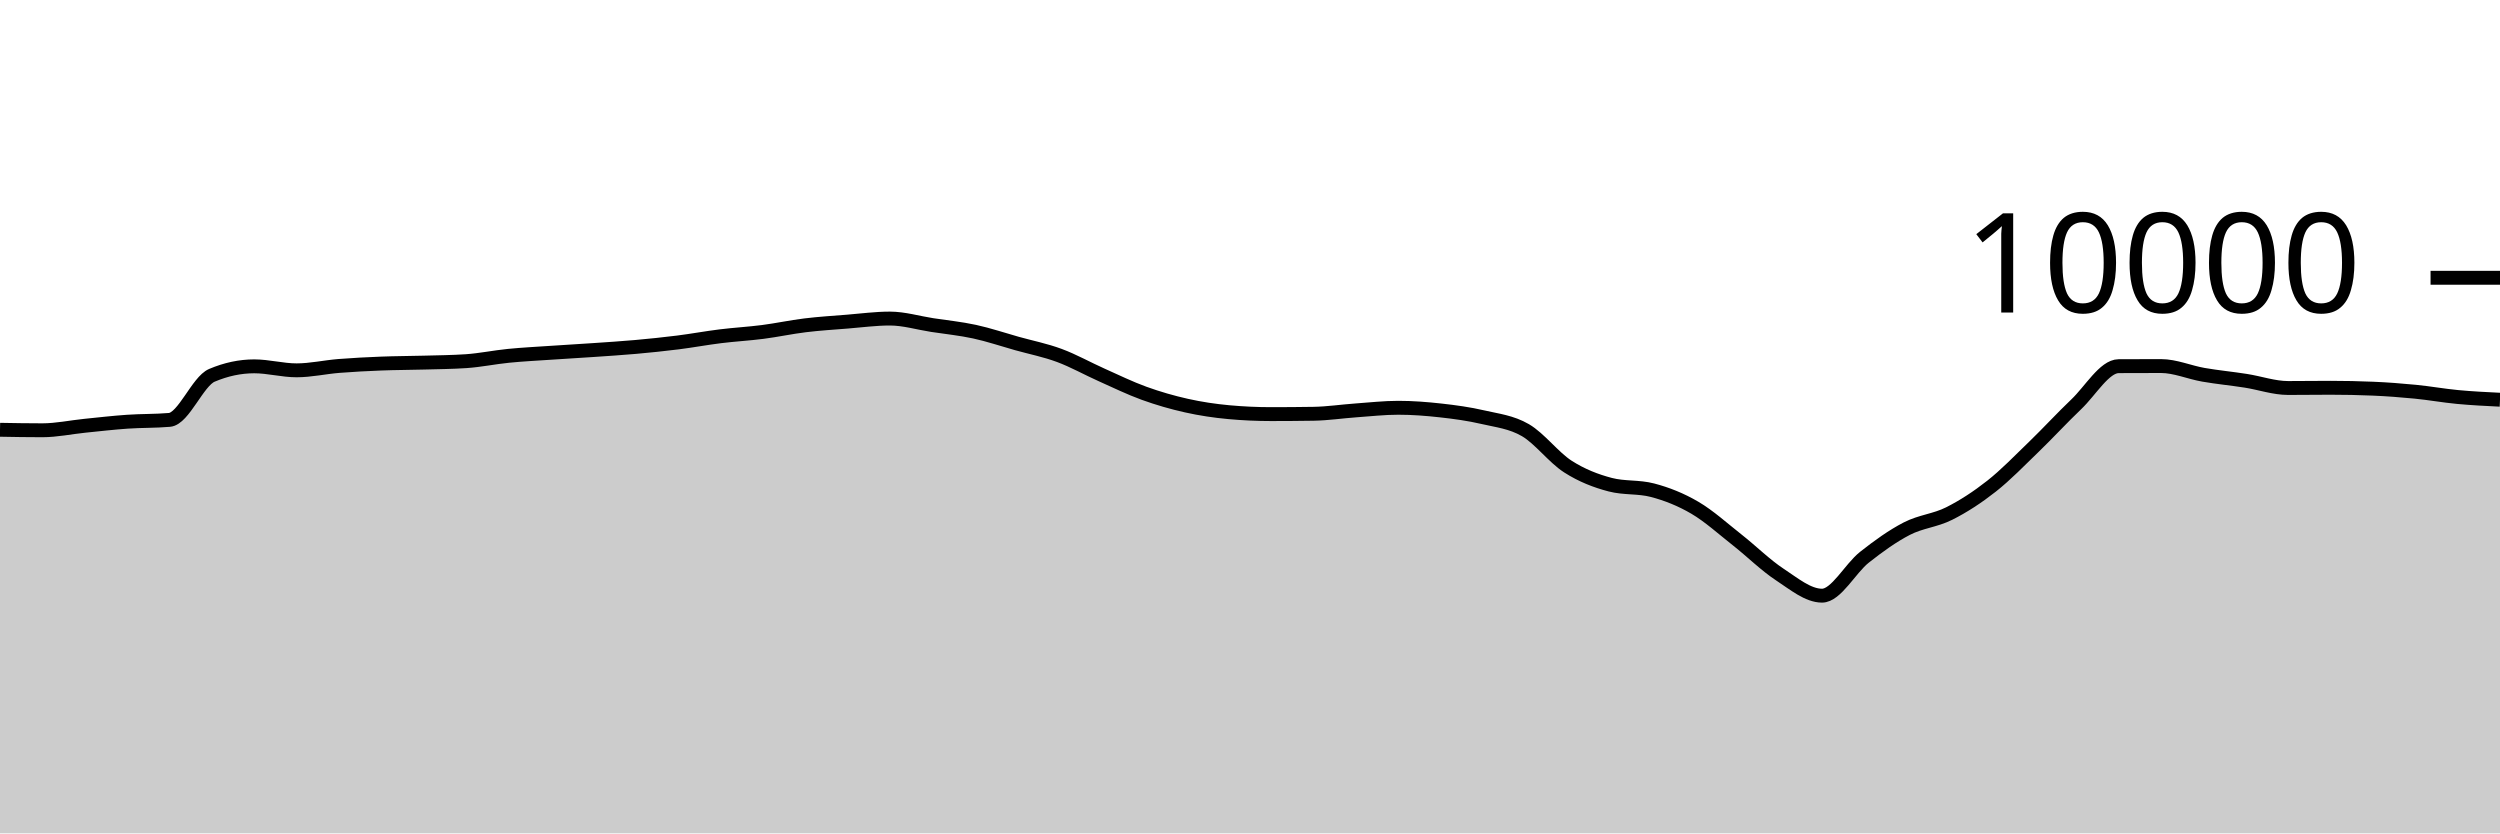
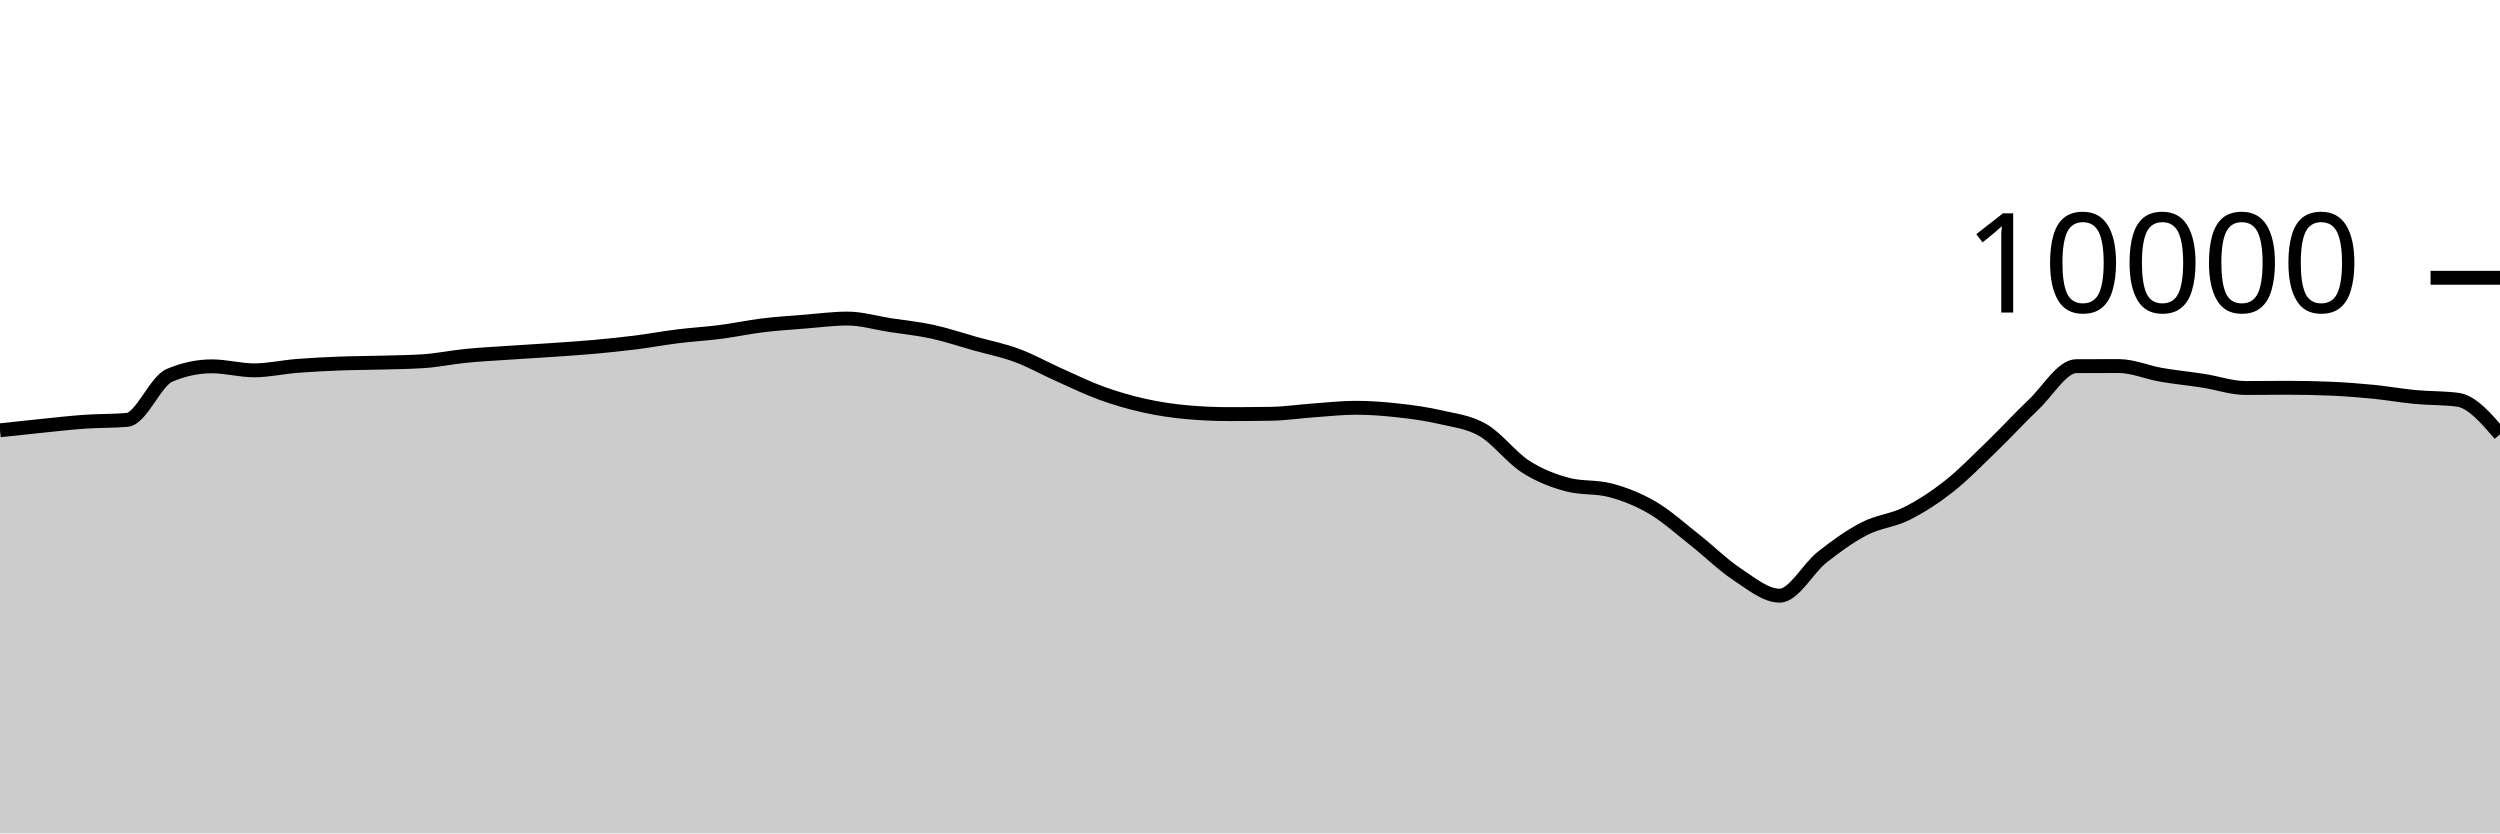
<svg xmlns="http://www.w3.org/2000/svg" viewBox="0 0 180 60">
  <g transform="translate(0,20)">
-     <path class="area" fill="rgba(0, 0, 0, 0.2)" d="M0,10.944C1.017,10.962,2.034,10.98,3.051,10.98C4.068,10.98,5.085,10.759,6.102,10.656C7.119,10.553,8.136,10.435,9.153,10.364C10.169,10.293,11.186,10.32,12.203,10.232C13.22,10.144,14.237,7.456,15.254,7.024C16.271,6.592,17.288,6.376,18.305,6.376C19.322,6.376,20.339,6.664,21.356,6.664C22.373,6.664,23.39,6.429,24.407,6.348C25.424,6.267,26.441,6.216,27.458,6.176C28.475,6.136,29.492,6.137,30.508,6.108C31.525,6.079,32.542,6.073,33.559,6.004C34.576,5.935,35.593,5.721,36.61,5.62C37.627,5.519,38.644,5.469,39.661,5.4C40.678,5.331,41.695,5.274,42.712,5.204C43.729,5.134,44.746,5.071,45.763,4.98C46.78,4.889,47.797,4.784,48.814,4.656C49.831,4.528,50.847,4.338,51.864,4.212C52.881,4.086,53.898,4.031,54.915,3.9C55.932,3.769,56.949,3.548,57.966,3.424C58.983,3.3,60,3.237,61.017,3.156C62.034,3.075,63.051,2.936,64.068,2.936C65.085,2.936,66.102,3.247,67.119,3.404C68.136,3.561,69.153,3.659,70.169,3.88C71.186,4.101,72.203,4.447,73.22,4.732C74.237,5.017,75.254,5.215,76.271,5.592C77.288,5.969,78.305,6.542,79.322,6.996C80.339,7.45,81.356,7.948,82.373,8.316C83.39,8.684,84.407,8.977,85.424,9.204C86.441,9.431,87.458,9.583,88.475,9.676C89.492,9.769,90.508,9.816,91.525,9.816C92.542,9.816,93.559,9.808,94.576,9.792C95.593,9.776,96.61,9.62,97.627,9.548C98.644,9.476,99.661,9.36,100.678,9.36C101.695,9.36,102.712,9.439,103.729,9.552C104.746,9.665,105.763,9.803,106.78,10.04C107.797,10.277,108.814,10.381,109.831,10.972C110.847,11.563,111.864,12.934,112.881,13.588C113.898,14.242,114.915,14.629,115.932,14.896C116.949,15.163,117.966,15.029,118.983,15.296C120,15.563,121.017,15.963,122.034,16.56C123.051,17.157,124.068,18.08,125.085,18.88C126.102,19.68,127.119,20.692,128.136,21.36C129.153,22.028,130.169,22.888,131.186,22.888C132.203,22.888,133.22,20.928,134.237,20.124C135.254,19.32,136.271,18.589,137.288,18.064C138.305,17.539,139.322,17.486,140.339,16.976C141.356,16.466,142.373,15.805,143.39,15.004C144.407,14.203,145.424,13.151,146.441,12.168C147.458,11.185,148.475,10.075,149.492,9.108C150.508,8.141,151.525,6.369,152.542,6.364C153.559,6.359,154.576,6.356,155.593,6.356C156.61,6.356,157.627,6.807,158.644,6.984C159.661,7.161,160.678,7.257,161.695,7.416C162.712,7.575,163.729,7.936,164.746,7.936C165.763,7.936,166.78,7.92,167.797,7.92C168.814,7.92,169.831,7.941,170.847,7.984C171.864,8.027,172.881,8.104,173.898,8.204C174.915,8.304,175.932,8.488,176.949,8.584C177.966,8.68,178.983,8.73,180,8.78L180,40C178.983,40,177.966,40,176.949,40C175.932,40,174.915,40,173.898,40C172.881,40,171.864,40,170.847,40C169.831,40,168.814,40,167.797,40C166.78,40,165.763,40,164.746,40C163.729,40,162.712,40,161.695,40C160.678,40,159.661,40,158.644,40C157.627,40,156.61,40,155.593,40C154.576,40,153.559,40,152.542,40C151.525,40,150.508,40,149.492,40C148.475,40,147.458,40,146.441,40C145.424,40,144.407,40,143.39,40C142.373,40,141.356,40,140.339,40C139.322,40,138.305,40,137.288,40C136.271,40,135.254,40,134.237,40C133.22,40,132.203,40,131.186,40C130.169,40,129.153,40,128.136,40C127.119,40,126.102,40,125.085,40C124.068,40,123.051,40,122.034,40C121.017,40,120,40,118.983,40C117.966,40,116.949,40,115.932,40C114.915,40,113.898,40,112.881,40C111.864,40,110.847,40,109.831,40C108.814,40,107.797,40,106.78,40C105.763,40,104.746,40,103.729,40C102.712,40,101.695,40,100.678,40C99.661,40,98.644,40,97.627,40C96.61,40,95.593,40,94.576,40C93.559,40,92.542,40,91.525,40C90.508,40,89.492,40,88.475,40C87.458,40,86.441,40,85.424,40C84.407,40,83.39,40,82.373,40C81.356,40,80.339,40,79.322,40C78.305,40,77.288,40,76.271,40C75.254,40,74.237,40,73.22,40C72.203,40,71.186,40,70.169,40C69.153,40,68.136,40,67.119,40C66.102,40,65.085,40,64.068,40C63.051,40,62.034,40,61.017,40C60,40,58.983,40,57.966,40C56.949,40,55.932,40,54.915,40C53.898,40,52.881,40,51.864,40C50.847,40,49.831,40,48.814,40C47.797,40,46.78,40,45.763,40C44.746,40,43.729,40,42.712,40C41.695,40,40.678,40,39.661,40C38.644,40,37.627,40,36.61,40C35.593,40,34.576,40,33.559,40C32.542,40,31.525,40,30.508,40C29.492,40,28.475,40,27.458,40C26.441,40,25.424,40,24.407,40C23.39,40,22.373,40,21.356,40C20.339,40,19.322,40,18.305,40C17.288,40,16.271,40,15.254,40C14.237,40,13.22,40,12.203,40C11.186,40,10.169,40,9.153,40C8.136,40,7.119,40,6.102,40C5.085,40,4.068,40,3.051,40C2.034,40,1.017,40,0,40Z" />
-     <path class="line" stroke="black" fill="none" d="M0,10.944C1.017,10.962,2.034,10.98,3.051,10.98C4.068,10.98,5.085,10.759,6.102,10.656C7.119,10.553,8.136,10.435,9.153,10.364C10.169,10.293,11.186,10.32,12.203,10.232C13.22,10.144,14.237,7.456,15.254,7.024C16.271,6.592,17.288,6.376,18.305,6.376C19.322,6.376,20.339,6.664,21.356,6.664C22.373,6.664,23.39,6.429,24.407,6.348C25.424,6.267,26.441,6.216,27.458,6.176C28.475,6.136,29.492,6.137,30.508,6.108C31.525,6.079,32.542,6.073,33.559,6.004C34.576,5.935,35.593,5.721,36.61,5.62C37.627,5.519,38.644,5.469,39.661,5.4C40.678,5.331,41.695,5.274,42.712,5.204C43.729,5.134,44.746,5.071,45.763,4.98C46.78,4.889,47.797,4.784,48.814,4.656C49.831,4.528,50.847,4.338,51.864,4.212C52.881,4.086,53.898,4.031,54.915,3.9C55.932,3.769,56.949,3.548,57.966,3.424C58.983,3.3,60,3.237,61.017,3.156C62.034,3.075,63.051,2.936,64.068,2.936C65.085,2.936,66.102,3.247,67.119,3.404C68.136,3.561,69.153,3.659,70.169,3.88C71.186,4.101,72.203,4.447,73.22,4.732C74.237,5.017,75.254,5.215,76.271,5.592C77.288,5.969,78.305,6.542,79.322,6.996C80.339,7.45,81.356,7.948,82.373,8.316C83.39,8.684,84.407,8.977,85.424,9.204C86.441,9.431,87.458,9.583,88.475,9.676C89.492,9.769,90.508,9.816,91.525,9.816C92.542,9.816,93.559,9.808,94.576,9.792C95.593,9.776,96.61,9.62,97.627,9.548C98.644,9.476,99.661,9.36,100.678,9.36C101.695,9.36,102.712,9.439,103.729,9.552C104.746,9.665,105.763,9.803,106.78,10.04C107.797,10.277,108.814,10.381,109.831,10.972C110.847,11.563,111.864,12.934,112.881,13.588C113.898,14.242,114.915,14.629,115.932,14.896C116.949,15.163,117.966,15.029,118.983,15.296C120,15.563,121.017,15.963,122.034,16.56C123.051,17.157,124.068,18.08,125.085,18.88C126.102,19.68,127.119,20.692,128.136,21.36C129.153,22.028,130.169,22.888,131.186,22.888C132.203,22.888,133.22,20.928,134.237,20.124C135.254,19.32,136.271,18.589,137.288,18.064C138.305,17.539,139.322,17.486,140.339,16.976C141.356,16.466,142.373,15.805,143.39,15.004C144.407,14.203,145.424,13.151,146.441,12.168C147.458,11.185,148.475,10.075,149.492,9.108C150.508,8.141,151.525,6.369,152.542,6.364C153.559,6.359,154.576,6.356,155.593,6.356C156.61,6.356,157.627,6.807,158.644,6.984C159.661,7.161,160.678,7.257,161.695,7.416C162.712,7.575,163.729,7.936,164.746,7.936C165.763,7.936,166.78,7.92,167.797,7.92C168.814,7.92,169.831,7.941,170.847,7.984C171.864,8.027,172.881,8.104,173.898,8.204C174.915,8.304,175.932,8.488,176.949,8.584C177.966,8.68,178.983,8.73,180,8.78" />
+     <path class="area" fill="rgba(0, 0, 0, 0.2)" d="M0,10.98C1.017,10.869,2.034,10.759,3.051,10.656C4.068,10.553,5.085,10.435,6.102,10.364C7.119,10.293,8.136,10.32,9.153,10.232C10.169,10.144,11.186,7.456,12.203,7.024C13.22,6.592,14.237,6.376,15.254,6.376C16.271,6.376,17.288,6.664,18.305,6.664C19.322,6.664,20.339,6.429,21.356,6.348C22.373,6.267,23.39,6.216,24.407,6.176C25.424,6.136,26.441,6.137,27.458,6.108C28.475,6.079,29.492,6.073,30.508,6.004C31.525,5.935,32.542,5.721,33.559,5.62C34.576,5.519,35.593,5.469,36.61,5.4C37.627,5.331,38.644,5.274,39.661,5.204C40.678,5.134,41.695,5.071,42.712,4.98C43.729,4.889,44.746,4.784,45.763,4.656C46.78,4.528,47.797,4.338,48.814,4.212C49.831,4.086,50.847,4.031,51.864,3.9C52.881,3.769,53.898,3.548,54.915,3.424C55.932,3.3,56.949,3.237,57.966,3.156C58.983,3.075,60,2.936,61.017,2.936C62.034,2.936,63.051,3.247,64.068,3.404C65.085,3.561,66.102,3.659,67.119,3.88C68.136,4.101,69.153,4.447,70.169,4.732C71.186,5.017,72.203,5.215,73.22,5.592C74.237,5.969,75.254,6.542,76.271,6.996C77.288,7.45,78.305,7.948,79.322,8.316C80.339,8.684,81.356,8.977,82.373,9.204C83.39,9.431,84.407,9.583,85.424,9.676C86.441,9.769,87.458,9.816,88.475,9.816C89.492,9.816,90.508,9.808,91.525,9.792C92.542,9.776,93.559,9.62,94.576,9.548C95.593,9.476,96.61,9.36,97.627,9.36C98.644,9.36,99.661,9.439,100.678,9.552C101.695,9.665,102.712,9.803,103.729,10.04C104.746,10.277,105.763,10.381,106.78,10.972C107.797,11.563,108.814,12.934,109.831,13.588C110.847,14.242,111.864,14.629,112.881,14.896C113.898,15.163,114.915,15.029,115.932,15.296C116.949,15.563,117.966,15.963,118.983,16.56C120,17.157,121.017,18.08,122.034,18.88C123.051,19.68,124.068,20.692,125.085,21.36C126.102,22.028,127.119,22.888,128.136,22.888C129.153,22.888,130.169,20.928,131.186,20.124C132.203,19.32,133.22,18.589,134.237,18.064C135.254,17.539,136.271,17.486,137.288,16.976C138.305,16.466,139.322,15.805,140.339,15.004C141.356,14.203,142.373,13.151,143.39,12.168C144.407,11.185,145.424,10.075,146.441,9.108C147.458,8.141,148.475,6.369,149.492,6.364C150.508,6.359,151.525,6.356,152.542,6.356C153.559,6.356,154.576,6.807,155.593,6.984C156.61,7.161,157.627,7.257,158.644,7.416C159.661,7.575,160.678,7.936,161.695,7.936C162.712,7.936,163.729,7.92,164.746,7.92C165.763,7.92,166.78,7.941,167.797,7.984C168.814,8.027,169.831,8.104,170.847,8.204C171.864,8.304,172.881,8.488,173.898,8.584C174.915,8.68,175.932,8.649,176.949,8.78C177.966,8.911,178.983,10.089,180,11.268L180,40C178.983,40,177.966,40,176.949,40C175.932,40,174.915,40,173.898,40C172.881,40,171.864,40,170.847,40C169.831,40,168.814,40,167.797,40C166.78,40,165.763,40,164.746,40C163.729,40,162.712,40,161.695,40C160.678,40,159.661,40,158.644,40C157.627,40,156.61,40,155.593,40C154.576,40,153.559,40,152.542,40C151.525,40,150.508,40,149.492,40C148.475,40,147.458,40,146.441,40C145.424,40,144.407,40,143.39,40C142.373,40,141.356,40,140.339,40C139.322,40,138.305,40,137.288,40C136.271,40,135.254,40,134.237,40C133.22,40,132.203,40,131.186,40C130.169,40,129.153,40,128.136,40C127.119,40,126.102,40,125.085,40C124.068,40,123.051,40,122.034,40C121.017,40,120,40,118.983,40C117.966,40,116.949,40,115.932,40C114.915,40,113.898,40,112.881,40C111.864,40,110.847,40,109.831,40C108.814,40,107.797,40,106.78,40C105.763,40,104.746,40,103.729,40C102.712,40,101.695,40,100.678,40C99.661,40,98.644,40,97.627,40C96.61,40,95.593,40,94.576,40C93.559,40,92.542,40,91.525,40C90.508,40,89.492,40,88.475,40C87.458,40,86.441,40,85.424,40C84.407,40,83.39,40,82.373,40C81.356,40,80.339,40,79.322,40C78.305,40,77.288,40,76.271,40C75.254,40,74.237,40,73.22,40C72.203,40,71.186,40,70.169,40C69.153,40,68.136,40,67.119,40C66.102,40,65.085,40,64.068,40C63.051,40,62.034,40,61.017,40C60,40,58.983,40,57.966,40C56.949,40,55.932,40,54.915,40C53.898,40,52.881,40,51.864,40C50.847,40,49.831,40,48.814,40C47.797,40,46.78,40,45.763,40C44.746,40,43.729,40,42.712,40C41.695,40,40.678,40,39.661,40C38.644,40,37.627,40,36.61,40C35.593,40,34.576,40,33.559,40C32.542,40,31.525,40,30.508,40C29.492,40,28.475,40,27.458,40C26.441,40,25.424,40,24.407,40C23.39,40,22.373,40,21.356,40C20.339,40,19.322,40,18.305,40C17.288,40,16.271,40,15.254,40C14.237,40,13.22,40,12.203,40C11.186,40,10.169,40,9.153,40C8.136,40,7.119,40,6.102,40C5.085,40,4.068,40,3.051,40C2.034,40,1.017,40,0,40Z" />
+     <path class="line" stroke="black" fill="none" d="M0,10.98C1.017,10.869,2.034,10.759,3.051,10.656C4.068,10.553,5.085,10.435,6.102,10.364C7.119,10.293,8.136,10.32,9.153,10.232C10.169,10.144,11.186,7.456,12.203,7.024C13.22,6.592,14.237,6.376,15.254,6.376C16.271,6.376,17.288,6.664,18.305,6.664C19.322,6.664,20.339,6.429,21.356,6.348C22.373,6.267,23.39,6.216,24.407,6.176C25.424,6.136,26.441,6.137,27.458,6.108C28.475,6.079,29.492,6.073,30.508,6.004C31.525,5.935,32.542,5.721,33.559,5.62C34.576,5.519,35.593,5.469,36.61,5.4C37.627,5.331,38.644,5.274,39.661,5.204C40.678,5.134,41.695,5.071,42.712,4.98C43.729,4.889,44.746,4.784,45.763,4.656C46.78,4.528,47.797,4.338,48.814,4.212C49.831,4.086,50.847,4.031,51.864,3.9C52.881,3.769,53.898,3.548,54.915,3.424C55.932,3.3,56.949,3.237,57.966,3.156C58.983,3.075,60,2.936,61.017,2.936C62.034,2.936,63.051,3.247,64.068,3.404C65.085,3.561,66.102,3.659,67.119,3.88C68.136,4.101,69.153,4.447,70.169,4.732C71.186,5.017,72.203,5.215,73.22,5.592C74.237,5.969,75.254,6.542,76.271,6.996C77.288,7.45,78.305,7.948,79.322,8.316C80.339,8.684,81.356,8.977,82.373,9.204C83.39,9.431,84.407,9.583,85.424,9.676C86.441,9.769,87.458,9.816,88.475,9.816C89.492,9.816,90.508,9.808,91.525,9.792C92.542,9.776,93.559,9.62,94.576,9.548C95.593,9.476,96.61,9.36,97.627,9.36C98.644,9.36,99.661,9.439,100.678,9.552C101.695,9.665,102.712,9.803,103.729,10.04C104.746,10.277,105.763,10.381,106.78,10.972C107.797,11.563,108.814,12.934,109.831,13.588C110.847,14.242,111.864,14.629,112.881,14.896C113.898,15.163,114.915,15.029,115.932,15.296C116.949,15.563,117.966,15.963,118.983,16.56C120,17.157,121.017,18.08,122.034,18.88C123.051,19.68,124.068,20.692,125.085,21.36C126.102,22.028,127.119,22.888,128.136,22.888C129.153,22.888,130.169,20.928,131.186,20.124C132.203,19.32,133.22,18.589,134.237,18.064C135.254,17.539,136.271,17.486,137.288,16.976C138.305,16.466,139.322,15.805,140.339,15.004C141.356,14.203,142.373,13.151,143.39,12.168C144.407,11.185,145.424,10.075,146.441,9.108C147.458,8.141,148.475,6.369,149.492,6.364C150.508,6.359,151.525,6.356,152.542,6.356C153.559,6.356,154.576,6.807,155.593,6.984C156.61,7.161,157.627,7.257,158.644,7.416C159.661,7.575,160.678,7.936,161.695,7.936C162.712,7.936,163.729,7.92,164.746,7.92C165.763,7.92,166.78,7.941,167.797,7.984C168.814,8.027,169.831,8.104,170.847,8.204C171.864,8.304,172.881,8.488,173.898,8.584C174.915,8.68,175.932,8.649,176.949,8.78C177.966,8.911,178.983,10.089,180,11.268" />
    <path class="axis-ceiling" stroke-width="1" stroke="black" fill="none" d="M175,0L180,0" />
    <text class="axis-ceiling-label" font-family="sans-serif" text-anchor="end" font-size="10px" x="170" y="2.5">10000</text>
  </g>
</svg>
